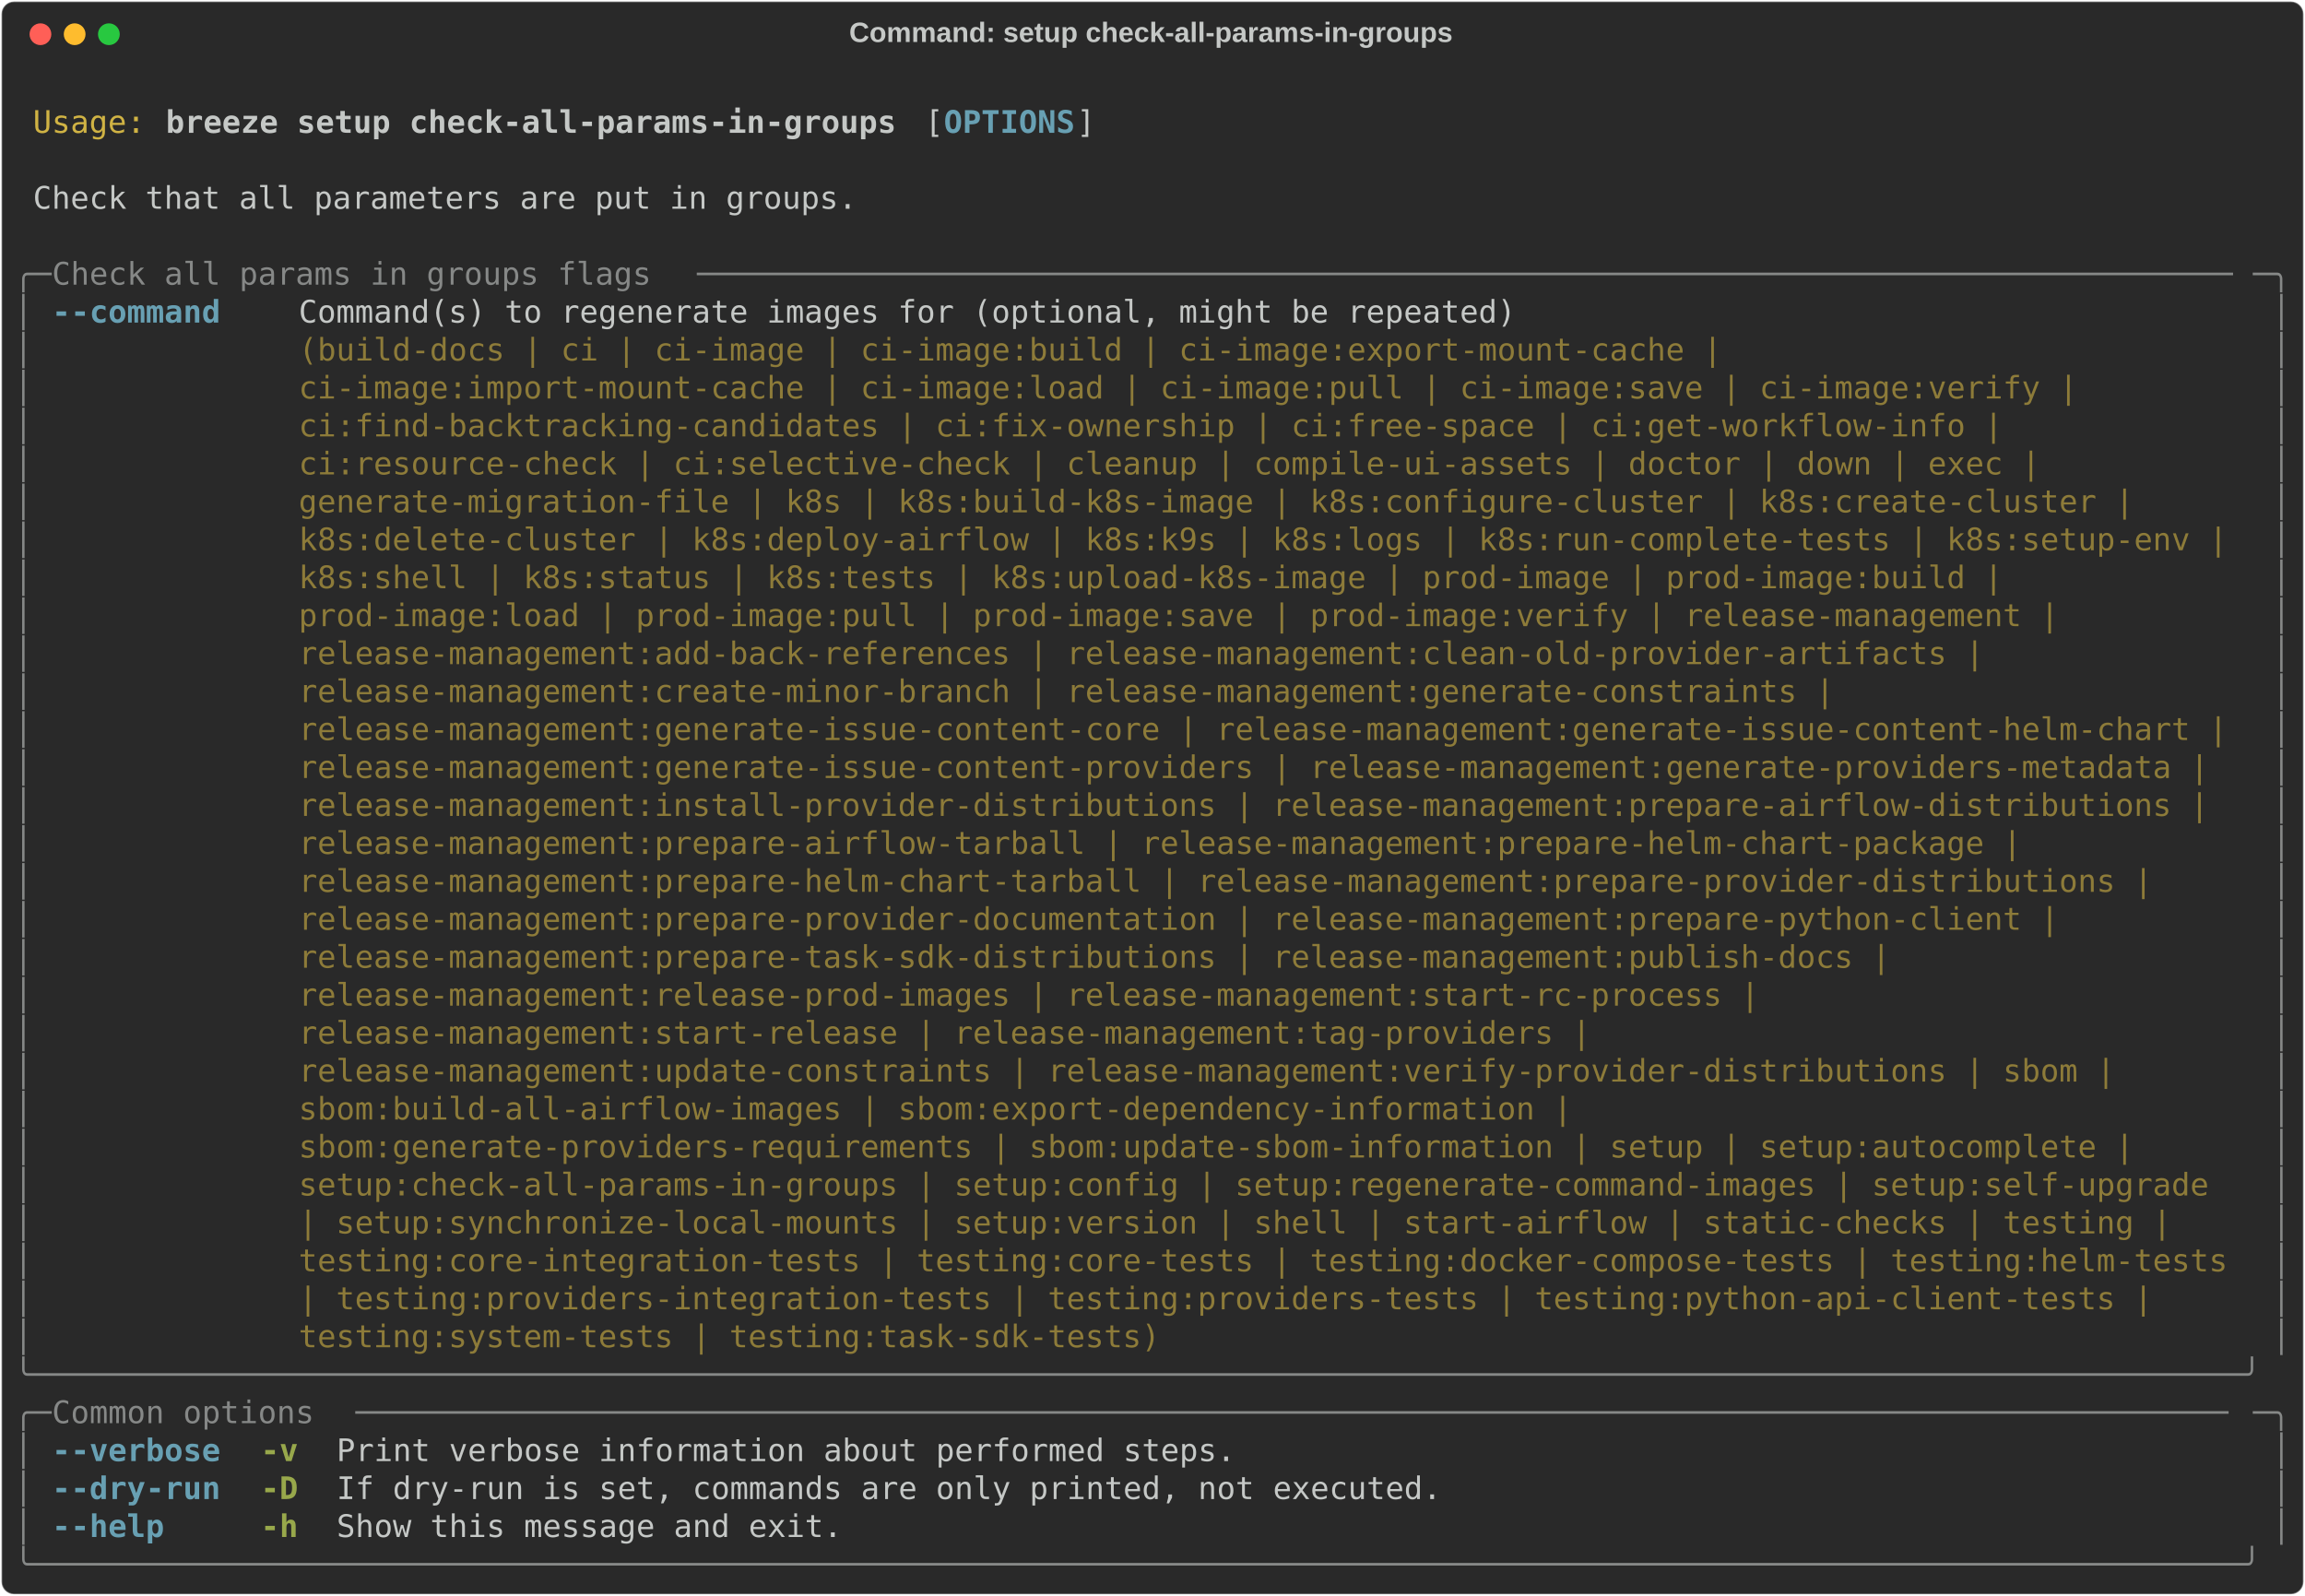
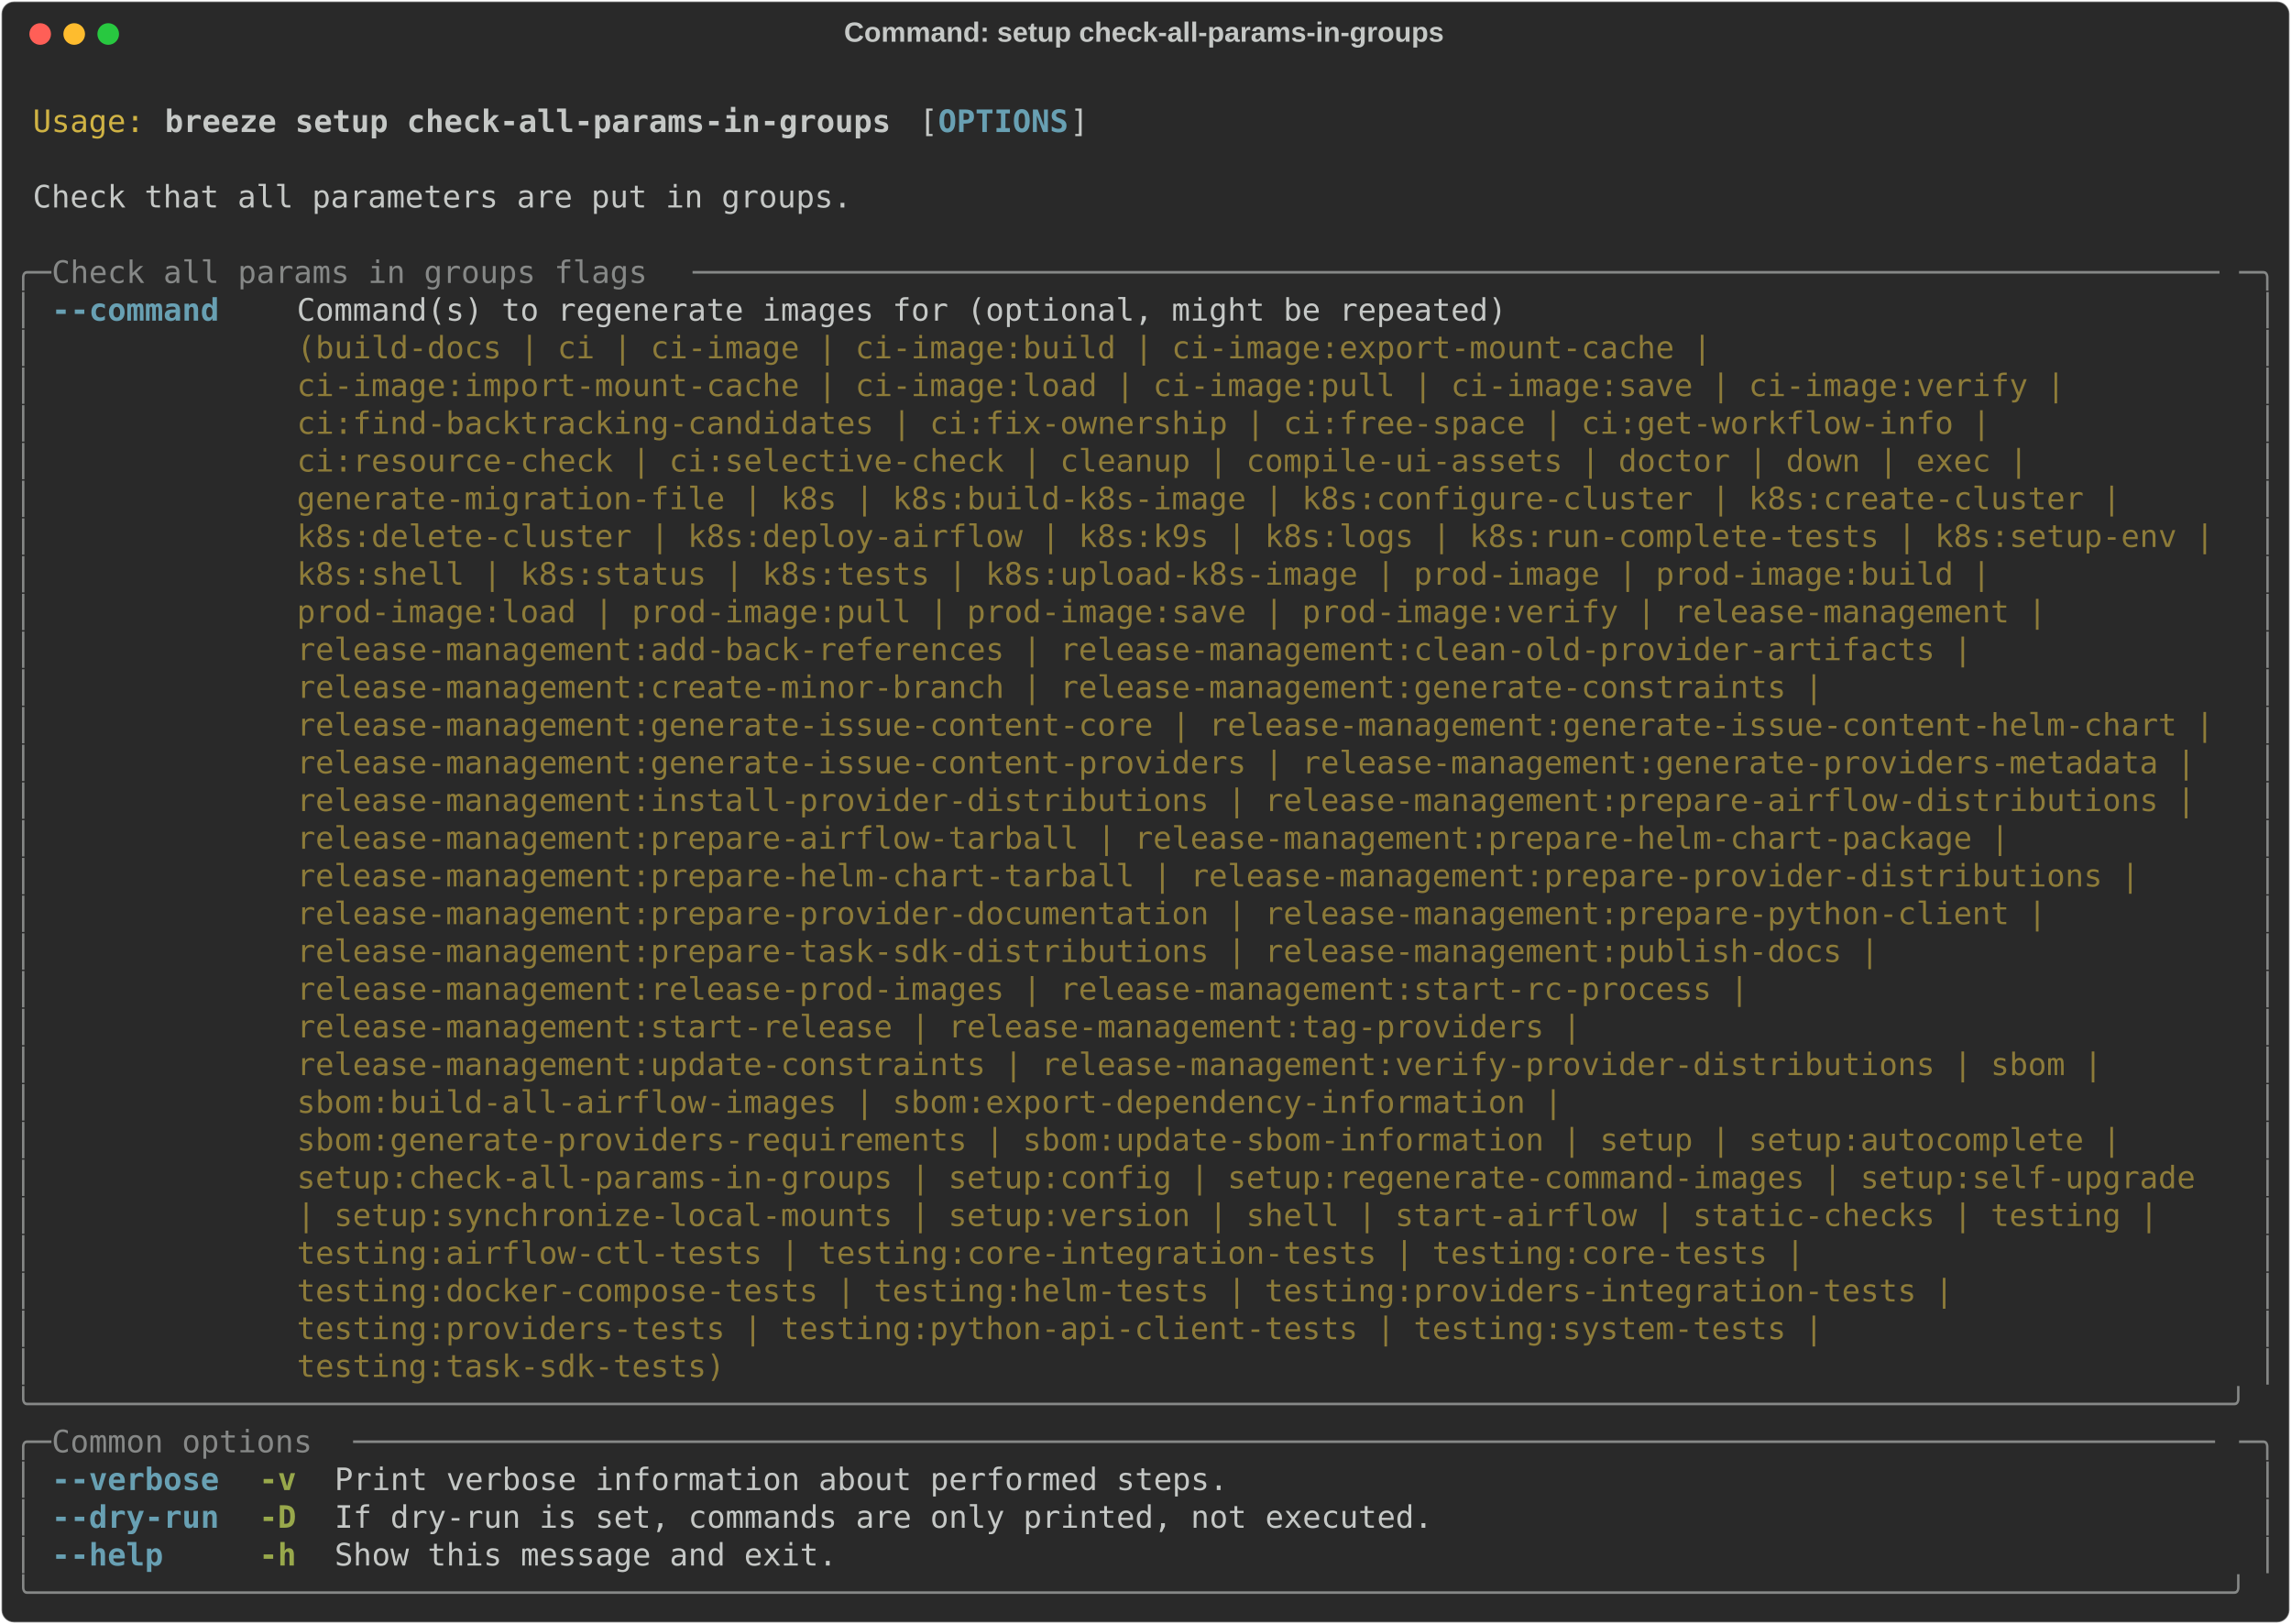
- <svg xmlns="http://www.w3.org/2000/svg" class="rich-terminal" viewBox="0 0 1482 1026.0">
+ <svg xmlns="http://www.w3.org/2000/svg" class="rich-terminal" viewBox="0 0 1482 1050.4">
  <style>

    @font-face {
        font-family: "Fira Code";
        src: local("FiraCode-Regular"),
                url("https://cdnjs.cloudflare.com/ajax/libs/firacode/6.2.0/woff2/FiraCode-Regular.woff2") format("woff2"),
                url("https://cdnjs.cloudflare.com/ajax/libs/firacode/6.2.0/woff/FiraCode-Regular.woff") format("woff");
        font-style: normal;
        font-weight: 400;
    }
    @font-face {
        font-family: "Fira Code";
        src: local("FiraCode-Bold"),
                url("https://cdnjs.cloudflare.com/ajax/libs/firacode/6.2.0/woff2/FiraCode-Bold.woff2") format("woff2"),
                url("https://cdnjs.cloudflare.com/ajax/libs/firacode/6.2.0/woff/FiraCode-Bold.woff") format("woff");
        font-style: bold;
        font-weight: 700;
    }

    .breeze-setup-check-all-params-in-groups-matrix {
        font-family: Fira Code, monospace;
        font-size: 20px;
        line-height: 24.4px;
        font-variant-east-asian: full-width;
    }

    .breeze-setup-check-all-params-in-groups-title {
        font-size: 18px;
        font-weight: bold;
        font-family: arial;
    }

    .breeze-setup-check-all-params-in-groups-r1 { fill: #c5c8c6 }
.breeze-setup-check-all-params-in-groups-r2 { fill: #d0b344 }
.breeze-setup-check-all-params-in-groups-r3 { fill: #c5c8c6;font-weight: bold }
.breeze-setup-check-all-params-in-groups-r4 { fill: #68a0b3;font-weight: bold }
.breeze-setup-check-all-params-in-groups-r5 { fill: #868887 }
.breeze-setup-check-all-params-in-groups-r6 { fill: #8d7b39 }
.breeze-setup-check-all-params-in-groups-r7 { fill: #98a84b;font-weight: bold }
    </style>
  <defs>
    <clipPath id="breeze-setup-check-all-params-in-groups-clip-terminal">
-       <rect x="0" y="0" width="1463.0" height="975.0" />
+       <rect x="0" y="0" width="1463.0" height="999.4" />
    </clipPath>
    <clipPath id="breeze-setup-check-all-params-in-groups-line-0">
      <rect x="0" y="1.5" width="1464" height="24.65" />
    </clipPath>
    <clipPath id="breeze-setup-check-all-params-in-groups-line-1">
      <rect x="0" y="25.9" width="1464" height="24.65" />
    </clipPath>
    <clipPath id="breeze-setup-check-all-params-in-groups-line-2">
      <rect x="0" y="50.3" width="1464" height="24.65" />
    </clipPath>
    <clipPath id="breeze-setup-check-all-params-in-groups-line-3">
      <rect x="0" y="74.7" width="1464" height="24.65" />
    </clipPath>
    <clipPath id="breeze-setup-check-all-params-in-groups-line-4">
      <rect x="0" y="99.1" width="1464" height="24.65" />
    </clipPath>
    <clipPath id="breeze-setup-check-all-params-in-groups-line-5">
      <rect x="0" y="123.5" width="1464" height="24.65" />
    </clipPath>
    <clipPath id="breeze-setup-check-all-params-in-groups-line-6">
      <rect x="0" y="147.9" width="1464" height="24.65" />
    </clipPath>
    <clipPath id="breeze-setup-check-all-params-in-groups-line-7">
      <rect x="0" y="172.3" width="1464" height="24.65" />
    </clipPath>
    <clipPath id="breeze-setup-check-all-params-in-groups-line-8">
      <rect x="0" y="196.7" width="1464" height="24.65" />
    </clipPath>
    <clipPath id="breeze-setup-check-all-params-in-groups-line-9">
      <rect x="0" y="221.1" width="1464" height="24.65" />
    </clipPath>
    <clipPath id="breeze-setup-check-all-params-in-groups-line-10">
      <rect x="0" y="245.5" width="1464" height="24.65" />
    </clipPath>
    <clipPath id="breeze-setup-check-all-params-in-groups-line-11">
      <rect x="0" y="269.9" width="1464" height="24.65" />
    </clipPath>
    <clipPath id="breeze-setup-check-all-params-in-groups-line-12">
      <rect x="0" y="294.3" width="1464" height="24.65" />
    </clipPath>
    <clipPath id="breeze-setup-check-all-params-in-groups-line-13">
      <rect x="0" y="318.7" width="1464" height="24.65" />
    </clipPath>
    <clipPath id="breeze-setup-check-all-params-in-groups-line-14">
      <rect x="0" y="343.1" width="1464" height="24.65" />
    </clipPath>
    <clipPath id="breeze-setup-check-all-params-in-groups-line-15">
      <rect x="0" y="367.5" width="1464" height="24.65" />
    </clipPath>
    <clipPath id="breeze-setup-check-all-params-in-groups-line-16">
      <rect x="0" y="391.9" width="1464" height="24.65" />
    </clipPath>
    <clipPath id="breeze-setup-check-all-params-in-groups-line-17">
      <rect x="0" y="416.3" width="1464" height="24.65" />
    </clipPath>
    <clipPath id="breeze-setup-check-all-params-in-groups-line-18">
      <rect x="0" y="440.7" width="1464" height="24.65" />
    </clipPath>
    <clipPath id="breeze-setup-check-all-params-in-groups-line-19">
      <rect x="0" y="465.1" width="1464" height="24.65" />
    </clipPath>
    <clipPath id="breeze-setup-check-all-params-in-groups-line-20">
      <rect x="0" y="489.5" width="1464" height="24.65" />
    </clipPath>
    <clipPath id="breeze-setup-check-all-params-in-groups-line-21">
      <rect x="0" y="513.9" width="1464" height="24.65" />
    </clipPath>
    <clipPath id="breeze-setup-check-all-params-in-groups-line-22">
      <rect x="0" y="538.3" width="1464" height="24.65" />
    </clipPath>
    <clipPath id="breeze-setup-check-all-params-in-groups-line-23">
      <rect x="0" y="562.7" width="1464" height="24.65" />
    </clipPath>
    <clipPath id="breeze-setup-check-all-params-in-groups-line-24">
      <rect x="0" y="587.1" width="1464" height="24.65" />
    </clipPath>
    <clipPath id="breeze-setup-check-all-params-in-groups-line-25">
      <rect x="0" y="611.5" width="1464" height="24.65" />
    </clipPath>
    <clipPath id="breeze-setup-check-all-params-in-groups-line-26">
      <rect x="0" y="635.9" width="1464" height="24.65" />
    </clipPath>
    <clipPath id="breeze-setup-check-all-params-in-groups-line-27">
      <rect x="0" y="660.3" width="1464" height="24.65" />
    </clipPath>
    <clipPath id="breeze-setup-check-all-params-in-groups-line-28">
      <rect x="0" y="684.7" width="1464" height="24.65" />
    </clipPath>
    <clipPath id="breeze-setup-check-all-params-in-groups-line-29">
      <rect x="0" y="709.1" width="1464" height="24.65" />
    </clipPath>
    <clipPath id="breeze-setup-check-all-params-in-groups-line-30">
      <rect x="0" y="733.5" width="1464" height="24.65" />
    </clipPath>
    <clipPath id="breeze-setup-check-all-params-in-groups-line-31">
      <rect x="0" y="757.9" width="1464" height="24.65" />
    </clipPath>
    <clipPath id="breeze-setup-check-all-params-in-groups-line-32">
      <rect x="0" y="782.3" width="1464" height="24.65" />
    </clipPath>
    <clipPath id="breeze-setup-check-all-params-in-groups-line-33">
      <rect x="0" y="806.7" width="1464" height="24.65" />
    </clipPath>
    <clipPath id="breeze-setup-check-all-params-in-groups-line-34">
      <rect x="0" y="831.1" width="1464" height="24.65" />
    </clipPath>
    <clipPath id="breeze-setup-check-all-params-in-groups-line-35">
      <rect x="0" y="855.5" width="1464" height="24.65" />
    </clipPath>
    <clipPath id="breeze-setup-check-all-params-in-groups-line-36">
      <rect x="0" y="879.9" width="1464" height="24.65" />
    </clipPath>
    <clipPath id="breeze-setup-check-all-params-in-groups-line-37">
      <rect x="0" y="904.3" width="1464" height="24.65" />
    </clipPath>
    <clipPath id="breeze-setup-check-all-params-in-groups-line-38">
      <rect x="0" y="928.7" width="1464" height="24.65" />
    </clipPath>
+     <clipPath id="breeze-setup-check-all-params-in-groups-line-39">
+       <rect x="0" y="953.1" width="1464" height="24.65" />
+     </clipPath>
  </defs>
-   <rect fill="#292929" stroke="rgba(255,255,255,0.35)" stroke-width="1" x="1" y="1" width="1480" height="1024" rx="8" />
+   <rect fill="#292929" stroke="rgba(255,255,255,0.35)" stroke-width="1" x="1" y="1" width="1480" height="1048.4" rx="8" />
  <text class="breeze-setup-check-all-params-in-groups-title" fill="#c5c8c6" text-anchor="middle" x="740" y="27">Command: setup check-all-params-in-groups</text>
  <g transform="translate(26,22)">
    <circle cx="0" cy="0" r="7" fill="#ff5f57" />
    <circle cx="22" cy="0" r="7" fill="#febc2e" />
    <circle cx="44" cy="0" r="7" fill="#28c840" />
  </g>
  <g transform="translate(9, 41)" clip-path="url(#breeze-setup-check-all-params-in-groups-clip-terminal)">
    <g class="breeze-setup-check-all-params-in-groups-matrix">
      <text class="breeze-setup-check-all-params-in-groups-r1" x="1464" y="20" textLength="12.2" clip-path="url(#breeze-setup-check-all-params-in-groups-line-0)">
</text>
      <text class="breeze-setup-check-all-params-in-groups-r2" x="12.2" y="44.4" textLength="73.2" clip-path="url(#breeze-setup-check-all-params-in-groups-line-1)">Usage:</text>
      <text class="breeze-setup-check-all-params-in-groups-r3" x="97.6" y="44.4" textLength="475.8" clip-path="url(#breeze-setup-check-all-params-in-groups-line-1)">breeze setup check-all-params-in-groups</text>
      <text class="breeze-setup-check-all-params-in-groups-r1" x="585.6" y="44.4" textLength="12.2" clip-path="url(#breeze-setup-check-all-params-in-groups-line-1)">[</text>
      <text class="breeze-setup-check-all-params-in-groups-r4" x="597.8" y="44.4" textLength="85.4" clip-path="url(#breeze-setup-check-all-params-in-groups-line-1)">OPTIONS</text>
      <text class="breeze-setup-check-all-params-in-groups-r1" x="683.2" y="44.4" textLength="12.2" clip-path="url(#breeze-setup-check-all-params-in-groups-line-1)">]</text>
      <text class="breeze-setup-check-all-params-in-groups-r1" x="1464" y="44.4" textLength="12.2" clip-path="url(#breeze-setup-check-all-params-in-groups-line-1)">
</text>
      <text class="breeze-setup-check-all-params-in-groups-r1" x="1464" y="68.8" textLength="12.2" clip-path="url(#breeze-setup-check-all-params-in-groups-line-2)">
</text>
      <text class="breeze-setup-check-all-params-in-groups-r1" x="12.2" y="93.2" textLength="536.8" clip-path="url(#breeze-setup-check-all-params-in-groups-line-3)">Check that all parameters are put in groups.</text>
      <text class="breeze-setup-check-all-params-in-groups-r1" x="1464" y="93.2" textLength="12.2" clip-path="url(#breeze-setup-check-all-params-in-groups-line-3)">
</text>
      <text class="breeze-setup-check-all-params-in-groups-r1" x="1464" y="117.6" textLength="12.2" clip-path="url(#breeze-setup-check-all-params-in-groups-line-4)">
</text>
      <text class="breeze-setup-check-all-params-in-groups-r5" x="0" y="142" textLength="24.4" clip-path="url(#breeze-setup-check-all-params-in-groups-line-5)">╭─</text>
      <text class="breeze-setup-check-all-params-in-groups-r5" x="24.4" y="142" textLength="414.8" clip-path="url(#breeze-setup-check-all-params-in-groups-line-5)"> Check all params in groups flags </text>
      <text class="breeze-setup-check-all-params-in-groups-r5" x="439.2" y="142" textLength="1000.4" clip-path="url(#breeze-setup-check-all-params-in-groups-line-5)">──────────────────────────────────────────────────────────────────────────────────</text>
      <text class="breeze-setup-check-all-params-in-groups-r5" x="1439.6" y="142" textLength="24.4" clip-path="url(#breeze-setup-check-all-params-in-groups-line-5)">─╮</text>
      <text class="breeze-setup-check-all-params-in-groups-r1" x="1464" y="142" textLength="12.2" clip-path="url(#breeze-setup-check-all-params-in-groups-line-5)">
</text>
      <text class="breeze-setup-check-all-params-in-groups-r5" x="0" y="166.4" textLength="12.2" clip-path="url(#breeze-setup-check-all-params-in-groups-line-6)">│</text>
      <text class="breeze-setup-check-all-params-in-groups-r4" x="24.4" y="166.4" textLength="109.8" clip-path="url(#breeze-setup-check-all-params-in-groups-line-6)">--command</text>
      <text class="breeze-setup-check-all-params-in-groups-r1" x="183" y="166.4" textLength="1256.6" clip-path="url(#breeze-setup-check-all-params-in-groups-line-6)">Command(s) to regenerate images for (optional, might be repeated)                                      </text>
      <text class="breeze-setup-check-all-params-in-groups-r5" x="1451.8" y="166.4" textLength="12.2" clip-path="url(#breeze-setup-check-all-params-in-groups-line-6)">│</text>
      <text class="breeze-setup-check-all-params-in-groups-r1" x="1464" y="166.4" textLength="12.2" clip-path="url(#breeze-setup-check-all-params-in-groups-line-6)">
</text>
      <text class="breeze-setup-check-all-params-in-groups-r5" x="0" y="190.8" textLength="12.2" clip-path="url(#breeze-setup-check-all-params-in-groups-line-7)">│</text>
      <text class="breeze-setup-check-all-params-in-groups-r6" x="183" y="190.8" textLength="1256.6" clip-path="url(#breeze-setup-check-all-params-in-groups-line-7)">(build-docs | ci | ci-image | ci-image:build | ci-image:export-mount-cache |                           </text>
      <text class="breeze-setup-check-all-params-in-groups-r5" x="1451.8" y="190.8" textLength="12.2" clip-path="url(#breeze-setup-check-all-params-in-groups-line-7)">│</text>
      <text class="breeze-setup-check-all-params-in-groups-r1" x="1464" y="190.8" textLength="12.2" clip-path="url(#breeze-setup-check-all-params-in-groups-line-7)">
</text>
      <text class="breeze-setup-check-all-params-in-groups-r5" x="0" y="215.2" textLength="12.2" clip-path="url(#breeze-setup-check-all-params-in-groups-line-8)">│</text>
      <text class="breeze-setup-check-all-params-in-groups-r6" x="183" y="215.2" textLength="1256.6" clip-path="url(#breeze-setup-check-all-params-in-groups-line-8)">ci-image:import-mount-cache | ci-image:load | ci-image:pull | ci-image:save | ci-image:verify |        </text>
      <text class="breeze-setup-check-all-params-in-groups-r5" x="1451.8" y="215.2" textLength="12.2" clip-path="url(#breeze-setup-check-all-params-in-groups-line-8)">│</text>
      <text class="breeze-setup-check-all-params-in-groups-r1" x="1464" y="215.2" textLength="12.2" clip-path="url(#breeze-setup-check-all-params-in-groups-line-8)">
</text>
      <text class="breeze-setup-check-all-params-in-groups-r5" x="0" y="239.6" textLength="12.2" clip-path="url(#breeze-setup-check-all-params-in-groups-line-9)">│</text>
      <text class="breeze-setup-check-all-params-in-groups-r6" x="183" y="239.6" textLength="1256.6" clip-path="url(#breeze-setup-check-all-params-in-groups-line-9)">ci:find-backtracking-candidates | ci:fix-ownership | ci:free-space | ci:get-workflow-info |            </text>
      <text class="breeze-setup-check-all-params-in-groups-r5" x="1451.8" y="239.6" textLength="12.2" clip-path="url(#breeze-setup-check-all-params-in-groups-line-9)">│</text>
      <text class="breeze-setup-check-all-params-in-groups-r1" x="1464" y="239.6" textLength="12.2" clip-path="url(#breeze-setup-check-all-params-in-groups-line-9)">
</text>
      <text class="breeze-setup-check-all-params-in-groups-r5" x="0" y="264" textLength="12.2" clip-path="url(#breeze-setup-check-all-params-in-groups-line-10)">│</text>
      <text class="breeze-setup-check-all-params-in-groups-r6" x="183" y="264" textLength="1256.6" clip-path="url(#breeze-setup-check-all-params-in-groups-line-10)">ci:resource-check | ci:selective-check | cleanup | compile-ui-assets | doctor | down | exec |          </text>
      <text class="breeze-setup-check-all-params-in-groups-r5" x="1451.8" y="264" textLength="12.2" clip-path="url(#breeze-setup-check-all-params-in-groups-line-10)">│</text>
      <text class="breeze-setup-check-all-params-in-groups-r1" x="1464" y="264" textLength="12.2" clip-path="url(#breeze-setup-check-all-params-in-groups-line-10)">
</text>
      <text class="breeze-setup-check-all-params-in-groups-r5" x="0" y="288.4" textLength="12.2" clip-path="url(#breeze-setup-check-all-params-in-groups-line-11)">│</text>
      <text class="breeze-setup-check-all-params-in-groups-r6" x="183" y="288.4" textLength="1256.6" clip-path="url(#breeze-setup-check-all-params-in-groups-line-11)">generate-migration-file | k8s | k8s:build-k8s-image | k8s:configure-cluster | k8s:create-cluster |     </text>
      <text class="breeze-setup-check-all-params-in-groups-r5" x="1451.8" y="288.4" textLength="12.2" clip-path="url(#breeze-setup-check-all-params-in-groups-line-11)">│</text>
      <text class="breeze-setup-check-all-params-in-groups-r1" x="1464" y="288.4" textLength="12.2" clip-path="url(#breeze-setup-check-all-params-in-groups-line-11)">
</text>
      <text class="breeze-setup-check-all-params-in-groups-r5" x="0" y="312.8" textLength="12.2" clip-path="url(#breeze-setup-check-all-params-in-groups-line-12)">│</text>
      <text class="breeze-setup-check-all-params-in-groups-r6" x="183" y="312.8" textLength="1256.6" clip-path="url(#breeze-setup-check-all-params-in-groups-line-12)">k8s:delete-cluster | k8s:deploy-airflow | k8s:k9s | k8s:logs | k8s:run-complete-tests | k8s:setup-env |</text>
      <text class="breeze-setup-check-all-params-in-groups-r5" x="1451.8" y="312.8" textLength="12.2" clip-path="url(#breeze-setup-check-all-params-in-groups-line-12)">│</text>
      <text class="breeze-setup-check-all-params-in-groups-r1" x="1464" y="312.8" textLength="12.2" clip-path="url(#breeze-setup-check-all-params-in-groups-line-12)">
</text>
      <text class="breeze-setup-check-all-params-in-groups-r5" x="0" y="337.2" textLength="12.2" clip-path="url(#breeze-setup-check-all-params-in-groups-line-13)">│</text>
      <text class="breeze-setup-check-all-params-in-groups-r6" x="183" y="337.2" textLength="1256.6" clip-path="url(#breeze-setup-check-all-params-in-groups-line-13)">k8s:shell | k8s:status | k8s:tests | k8s:upload-k8s-image | prod-image | prod-image:build |            </text>
      <text class="breeze-setup-check-all-params-in-groups-r5" x="1451.8" y="337.2" textLength="12.2" clip-path="url(#breeze-setup-check-all-params-in-groups-line-13)">│</text>
      <text class="breeze-setup-check-all-params-in-groups-r1" x="1464" y="337.2" textLength="12.2" clip-path="url(#breeze-setup-check-all-params-in-groups-line-13)">
</text>
      <text class="breeze-setup-check-all-params-in-groups-r5" x="0" y="361.6" textLength="12.2" clip-path="url(#breeze-setup-check-all-params-in-groups-line-14)">│</text>
      <text class="breeze-setup-check-all-params-in-groups-r6" x="183" y="361.6" textLength="1256.6" clip-path="url(#breeze-setup-check-all-params-in-groups-line-14)">prod-image:load | prod-image:pull | prod-image:save | prod-image:verify | release-management |         </text>
      <text class="breeze-setup-check-all-params-in-groups-r5" x="1451.8" y="361.6" textLength="12.2" clip-path="url(#breeze-setup-check-all-params-in-groups-line-14)">│</text>
      <text class="breeze-setup-check-all-params-in-groups-r1" x="1464" y="361.6" textLength="12.2" clip-path="url(#breeze-setup-check-all-params-in-groups-line-14)">
</text>
      <text class="breeze-setup-check-all-params-in-groups-r5" x="0" y="386" textLength="12.2" clip-path="url(#breeze-setup-check-all-params-in-groups-line-15)">│</text>
      <text class="breeze-setup-check-all-params-in-groups-r6" x="183" y="386" textLength="1256.6" clip-path="url(#breeze-setup-check-all-params-in-groups-line-15)">release-management:add-back-references | release-management:clean-old-provider-artifacts |             </text>
      <text class="breeze-setup-check-all-params-in-groups-r5" x="1451.8" y="386" textLength="12.2" clip-path="url(#breeze-setup-check-all-params-in-groups-line-15)">│</text>
      <text class="breeze-setup-check-all-params-in-groups-r1" x="1464" y="386" textLength="12.2" clip-path="url(#breeze-setup-check-all-params-in-groups-line-15)">
</text>
      <text class="breeze-setup-check-all-params-in-groups-r5" x="0" y="410.4" textLength="12.2" clip-path="url(#breeze-setup-check-all-params-in-groups-line-16)">│</text>
      <text class="breeze-setup-check-all-params-in-groups-r6" x="183" y="410.4" textLength="1256.6" clip-path="url(#breeze-setup-check-all-params-in-groups-line-16)">release-management:create-minor-branch | release-management:generate-constraints |                     </text>
      <text class="breeze-setup-check-all-params-in-groups-r5" x="1451.8" y="410.4" textLength="12.2" clip-path="url(#breeze-setup-check-all-params-in-groups-line-16)">│</text>
      <text class="breeze-setup-check-all-params-in-groups-r1" x="1464" y="410.4" textLength="12.2" clip-path="url(#breeze-setup-check-all-params-in-groups-line-16)">
</text>
      <text class="breeze-setup-check-all-params-in-groups-r5" x="0" y="434.8" textLength="12.2" clip-path="url(#breeze-setup-check-all-params-in-groups-line-17)">│</text>
      <text class="breeze-setup-check-all-params-in-groups-r6" x="183" y="434.8" textLength="1256.6" clip-path="url(#breeze-setup-check-all-params-in-groups-line-17)">release-management:generate-issue-content-core | release-management:generate-issue-content-helm-chart |</text>
      <text class="breeze-setup-check-all-params-in-groups-r5" x="1451.8" y="434.8" textLength="12.2" clip-path="url(#breeze-setup-check-all-params-in-groups-line-17)">│</text>
      <text class="breeze-setup-check-all-params-in-groups-r1" x="1464" y="434.8" textLength="12.2" clip-path="url(#breeze-setup-check-all-params-in-groups-line-17)">
</text>
      <text class="breeze-setup-check-all-params-in-groups-r5" x="0" y="459.2" textLength="12.2" clip-path="url(#breeze-setup-check-all-params-in-groups-line-18)">│</text>
      <text class="breeze-setup-check-all-params-in-groups-r6" x="183" y="459.2" textLength="1256.6" clip-path="url(#breeze-setup-check-all-params-in-groups-line-18)">release-management:generate-issue-content-providers | release-management:generate-providers-metadata | </text>
      <text class="breeze-setup-check-all-params-in-groups-r5" x="1451.8" y="459.2" textLength="12.2" clip-path="url(#breeze-setup-check-all-params-in-groups-line-18)">│</text>
      <text class="breeze-setup-check-all-params-in-groups-r1" x="1464" y="459.2" textLength="12.2" clip-path="url(#breeze-setup-check-all-params-in-groups-line-18)">
</text>
      <text class="breeze-setup-check-all-params-in-groups-r5" x="0" y="483.6" textLength="12.2" clip-path="url(#breeze-setup-check-all-params-in-groups-line-19)">│</text>
      <text class="breeze-setup-check-all-params-in-groups-r6" x="183" y="483.6" textLength="1256.6" clip-path="url(#breeze-setup-check-all-params-in-groups-line-19)">release-management:install-provider-distributions | release-management:prepare-airflow-distributions | </text>
      <text class="breeze-setup-check-all-params-in-groups-r5" x="1451.8" y="483.6" textLength="12.2" clip-path="url(#breeze-setup-check-all-params-in-groups-line-19)">│</text>
      <text class="breeze-setup-check-all-params-in-groups-r1" x="1464" y="483.6" textLength="12.2" clip-path="url(#breeze-setup-check-all-params-in-groups-line-19)">
</text>
      <text class="breeze-setup-check-all-params-in-groups-r5" x="0" y="508" textLength="12.2" clip-path="url(#breeze-setup-check-all-params-in-groups-line-20)">│</text>
      <text class="breeze-setup-check-all-params-in-groups-r6" x="183" y="508" textLength="1256.6" clip-path="url(#breeze-setup-check-all-params-in-groups-line-20)">release-management:prepare-airflow-tarball | release-management:prepare-helm-chart-package |           </text>
      <text class="breeze-setup-check-all-params-in-groups-r5" x="1451.8" y="508" textLength="12.2" clip-path="url(#breeze-setup-check-all-params-in-groups-line-20)">│</text>
      <text class="breeze-setup-check-all-params-in-groups-r1" x="1464" y="508" textLength="12.2" clip-path="url(#breeze-setup-check-all-params-in-groups-line-20)">
</text>
      <text class="breeze-setup-check-all-params-in-groups-r5" x="0" y="532.4" textLength="12.2" clip-path="url(#breeze-setup-check-all-params-in-groups-line-21)">│</text>
      <text class="breeze-setup-check-all-params-in-groups-r6" x="183" y="532.4" textLength="1256.6" clip-path="url(#breeze-setup-check-all-params-in-groups-line-21)">release-management:prepare-helm-chart-tarball | release-management:prepare-provider-distributions |    </text>
      <text class="breeze-setup-check-all-params-in-groups-r5" x="1451.8" y="532.4" textLength="12.2" clip-path="url(#breeze-setup-check-all-params-in-groups-line-21)">│</text>
      <text class="breeze-setup-check-all-params-in-groups-r1" x="1464" y="532.4" textLength="12.2" clip-path="url(#breeze-setup-check-all-params-in-groups-line-21)">
</text>
      <text class="breeze-setup-check-all-params-in-groups-r5" x="0" y="556.8" textLength="12.2" clip-path="url(#breeze-setup-check-all-params-in-groups-line-22)">│</text>
      <text class="breeze-setup-check-all-params-in-groups-r6" x="183" y="556.8" textLength="1256.6" clip-path="url(#breeze-setup-check-all-params-in-groups-line-22)">release-management:prepare-provider-documentation | release-management:prepare-python-client |         </text>
      <text class="breeze-setup-check-all-params-in-groups-r5" x="1451.8" y="556.8" textLength="12.2" clip-path="url(#breeze-setup-check-all-params-in-groups-line-22)">│</text>
      <text class="breeze-setup-check-all-params-in-groups-r1" x="1464" y="556.8" textLength="12.2" clip-path="url(#breeze-setup-check-all-params-in-groups-line-22)">
</text>
      <text class="breeze-setup-check-all-params-in-groups-r5" x="0" y="581.2" textLength="12.2" clip-path="url(#breeze-setup-check-all-params-in-groups-line-23)">│</text>
      <text class="breeze-setup-check-all-params-in-groups-r6" x="183" y="581.2" textLength="1256.6" clip-path="url(#breeze-setup-check-all-params-in-groups-line-23)">release-management:prepare-task-sdk-distributions | release-management:publish-docs |                  </text>
      <text class="breeze-setup-check-all-params-in-groups-r5" x="1451.8" y="581.2" textLength="12.2" clip-path="url(#breeze-setup-check-all-params-in-groups-line-23)">│</text>
      <text class="breeze-setup-check-all-params-in-groups-r1" x="1464" y="581.2" textLength="12.2" clip-path="url(#breeze-setup-check-all-params-in-groups-line-23)">
</text>
      <text class="breeze-setup-check-all-params-in-groups-r5" x="0" y="605.6" textLength="12.2" clip-path="url(#breeze-setup-check-all-params-in-groups-line-24)">│</text>
      <text class="breeze-setup-check-all-params-in-groups-r6" x="183" y="605.6" textLength="1256.6" clip-path="url(#breeze-setup-check-all-params-in-groups-line-24)">release-management:release-prod-images | release-management:start-rc-process |                         </text>
      <text class="breeze-setup-check-all-params-in-groups-r5" x="1451.8" y="605.6" textLength="12.2" clip-path="url(#breeze-setup-check-all-params-in-groups-line-24)">│</text>
      <text class="breeze-setup-check-all-params-in-groups-r1" x="1464" y="605.6" textLength="12.2" clip-path="url(#breeze-setup-check-all-params-in-groups-line-24)">
</text>
      <text class="breeze-setup-check-all-params-in-groups-r5" x="0" y="630" textLength="12.2" clip-path="url(#breeze-setup-check-all-params-in-groups-line-25)">│</text>
      <text class="breeze-setup-check-all-params-in-groups-r6" x="183" y="630" textLength="1256.6" clip-path="url(#breeze-setup-check-all-params-in-groups-line-25)">release-management:start-release | release-management:tag-providers |                                  </text>
      <text class="breeze-setup-check-all-params-in-groups-r5" x="1451.8" y="630" textLength="12.2" clip-path="url(#breeze-setup-check-all-params-in-groups-line-25)">│</text>
      <text class="breeze-setup-check-all-params-in-groups-r1" x="1464" y="630" textLength="12.2" clip-path="url(#breeze-setup-check-all-params-in-groups-line-25)">
</text>
      <text class="breeze-setup-check-all-params-in-groups-r5" x="0" y="654.4" textLength="12.2" clip-path="url(#breeze-setup-check-all-params-in-groups-line-26)">│</text>
      <text class="breeze-setup-check-all-params-in-groups-r6" x="183" y="654.4" textLength="1256.6" clip-path="url(#breeze-setup-check-all-params-in-groups-line-26)">release-management:update-constraints | release-management:verify-provider-distributions | sbom |      </text>
      <text class="breeze-setup-check-all-params-in-groups-r5" x="1451.8" y="654.4" textLength="12.2" clip-path="url(#breeze-setup-check-all-params-in-groups-line-26)">│</text>
      <text class="breeze-setup-check-all-params-in-groups-r1" x="1464" y="654.4" textLength="12.2" clip-path="url(#breeze-setup-check-all-params-in-groups-line-26)">
</text>
      <text class="breeze-setup-check-all-params-in-groups-r5" x="0" y="678.8" textLength="12.2" clip-path="url(#breeze-setup-check-all-params-in-groups-line-27)">│</text>
      <text class="breeze-setup-check-all-params-in-groups-r6" x="183" y="678.8" textLength="1256.6" clip-path="url(#breeze-setup-check-all-params-in-groups-line-27)">sbom:build-all-airflow-images | sbom:export-dependency-information |                                   </text>
      <text class="breeze-setup-check-all-params-in-groups-r5" x="1451.8" y="678.8" textLength="12.2" clip-path="url(#breeze-setup-check-all-params-in-groups-line-27)">│</text>
      <text class="breeze-setup-check-all-params-in-groups-r1" x="1464" y="678.8" textLength="12.2" clip-path="url(#breeze-setup-check-all-params-in-groups-line-27)">
</text>
      <text class="breeze-setup-check-all-params-in-groups-r5" x="0" y="703.2" textLength="12.2" clip-path="url(#breeze-setup-check-all-params-in-groups-line-28)">│</text>
      <text class="breeze-setup-check-all-params-in-groups-r6" x="183" y="703.2" textLength="1256.6" clip-path="url(#breeze-setup-check-all-params-in-groups-line-28)">sbom:generate-providers-requirements | sbom:update-sbom-information | setup | setup:autocomplete |     </text>
      <text class="breeze-setup-check-all-params-in-groups-r5" x="1451.8" y="703.2" textLength="12.2" clip-path="url(#breeze-setup-check-all-params-in-groups-line-28)">│</text>
      <text class="breeze-setup-check-all-params-in-groups-r1" x="1464" y="703.2" textLength="12.2" clip-path="url(#breeze-setup-check-all-params-in-groups-line-28)">
</text>
      <text class="breeze-setup-check-all-params-in-groups-r5" x="0" y="727.6" textLength="12.2" clip-path="url(#breeze-setup-check-all-params-in-groups-line-29)">│</text>
      <text class="breeze-setup-check-all-params-in-groups-r6" x="183" y="727.6" textLength="1256.6" clip-path="url(#breeze-setup-check-all-params-in-groups-line-29)">setup:check-all-params-in-groups | setup:config | setup:regenerate-command-images | setup:self-upgrade </text>
      <text class="breeze-setup-check-all-params-in-groups-r5" x="1451.8" y="727.6" textLength="12.2" clip-path="url(#breeze-setup-check-all-params-in-groups-line-29)">│</text>
      <text class="breeze-setup-check-all-params-in-groups-r1" x="1464" y="727.6" textLength="12.2" clip-path="url(#breeze-setup-check-all-params-in-groups-line-29)">
</text>
      <text class="breeze-setup-check-all-params-in-groups-r5" x="0" y="752" textLength="12.2" clip-path="url(#breeze-setup-check-all-params-in-groups-line-30)">│</text>
      <text class="breeze-setup-check-all-params-in-groups-r6" x="183" y="752" textLength="1256.6" clip-path="url(#breeze-setup-check-all-params-in-groups-line-30)">| setup:synchronize-local-mounts | setup:version | shell | start-airflow | static-checks | testing |   </text>
      <text class="breeze-setup-check-all-params-in-groups-r5" x="1451.8" y="752" textLength="12.2" clip-path="url(#breeze-setup-check-all-params-in-groups-line-30)">│</text>
      <text class="breeze-setup-check-all-params-in-groups-r1" x="1464" y="752" textLength="12.2" clip-path="url(#breeze-setup-check-all-params-in-groups-line-30)">
</text>
      <text class="breeze-setup-check-all-params-in-groups-r5" x="0" y="776.4" textLength="12.2" clip-path="url(#breeze-setup-check-all-params-in-groups-line-31)">│</text>
-       <text class="breeze-setup-check-all-params-in-groups-r6" x="183" y="776.4" textLength="1256.6" clip-path="url(#breeze-setup-check-all-params-in-groups-line-31)">testing:core-integration-tests | testing:core-tests | testing:docker-compose-tests | testing:helm-tests</text>
+       <text class="breeze-setup-check-all-params-in-groups-r6" x="183" y="776.4" textLength="1256.6" clip-path="url(#breeze-setup-check-all-params-in-groups-line-31)">testing:airflow-ctl-tests | testing:core-integration-tests | testing:core-tests |                      </text>
      <text class="breeze-setup-check-all-params-in-groups-r5" x="1451.8" y="776.4" textLength="12.2" clip-path="url(#breeze-setup-check-all-params-in-groups-line-31)">│</text>
      <text class="breeze-setup-check-all-params-in-groups-r1" x="1464" y="776.4" textLength="12.2" clip-path="url(#breeze-setup-check-all-params-in-groups-line-31)">
</text>
      <text class="breeze-setup-check-all-params-in-groups-r5" x="0" y="800.8" textLength="12.2" clip-path="url(#breeze-setup-check-all-params-in-groups-line-32)">│</text>
-       <text class="breeze-setup-check-all-params-in-groups-r6" x="183" y="800.8" textLength="1256.6" clip-path="url(#breeze-setup-check-all-params-in-groups-line-32)">| testing:providers-integration-tests | testing:providers-tests | testing:python-api-client-tests |    </text>
+       <text class="breeze-setup-check-all-params-in-groups-r6" x="183" y="800.8" textLength="1256.6" clip-path="url(#breeze-setup-check-all-params-in-groups-line-32)">testing:docker-compose-tests | testing:helm-tests | testing:providers-integration-tests |              </text>
      <text class="breeze-setup-check-all-params-in-groups-r5" x="1451.8" y="800.8" textLength="12.2" clip-path="url(#breeze-setup-check-all-params-in-groups-line-32)">│</text>
      <text class="breeze-setup-check-all-params-in-groups-r1" x="1464" y="800.8" textLength="12.2" clip-path="url(#breeze-setup-check-all-params-in-groups-line-32)">
</text>
      <text class="breeze-setup-check-all-params-in-groups-r5" x="0" y="825.2" textLength="12.2" clip-path="url(#breeze-setup-check-all-params-in-groups-line-33)">│</text>
-       <text class="breeze-setup-check-all-params-in-groups-r6" x="183" y="825.2" textLength="1256.6" clip-path="url(#breeze-setup-check-all-params-in-groups-line-33)">testing:system-tests | testing:task-sdk-tests)                                                         </text>
+       <text class="breeze-setup-check-all-params-in-groups-r6" x="183" y="825.2" textLength="1256.6" clip-path="url(#breeze-setup-check-all-params-in-groups-line-33)">testing:providers-tests | testing:python-api-client-tests | testing:system-tests |                     </text>
      <text class="breeze-setup-check-all-params-in-groups-r5" x="1451.8" y="825.2" textLength="12.2" clip-path="url(#breeze-setup-check-all-params-in-groups-line-33)">│</text>
      <text class="breeze-setup-check-all-params-in-groups-r1" x="1464" y="825.2" textLength="12.2" clip-path="url(#breeze-setup-check-all-params-in-groups-line-33)">
</text>
-       <text class="breeze-setup-check-all-params-in-groups-r5" x="0" y="849.6" textLength="1464" clip-path="url(#breeze-setup-check-all-params-in-groups-line-34)">╰──────────────────────────────────────────────────────────────────────────────────────────────────────────────────────╯</text>
+       <text class="breeze-setup-check-all-params-in-groups-r5" x="0" y="849.6" textLength="12.2" clip-path="url(#breeze-setup-check-all-params-in-groups-line-34)">│</text>
+       <text class="breeze-setup-check-all-params-in-groups-r6" x="183" y="849.6" textLength="1256.6" clip-path="url(#breeze-setup-check-all-params-in-groups-line-34)">testing:task-sdk-tests)                                                                                </text>
+       <text class="breeze-setup-check-all-params-in-groups-r5" x="1451.8" y="849.6" textLength="12.2" clip-path="url(#breeze-setup-check-all-params-in-groups-line-34)">│</text>
      <text class="breeze-setup-check-all-params-in-groups-r1" x="1464" y="849.6" textLength="12.2" clip-path="url(#breeze-setup-check-all-params-in-groups-line-34)">
</text>
-       <text class="breeze-setup-check-all-params-in-groups-r5" x="0" y="874" textLength="24.4" clip-path="url(#breeze-setup-check-all-params-in-groups-line-35)">╭─</text>
-       <text class="breeze-setup-check-all-params-in-groups-r5" x="24.4" y="874" textLength="195.2" clip-path="url(#breeze-setup-check-all-params-in-groups-line-35)"> Common options </text>
-       <text class="breeze-setup-check-all-params-in-groups-r5" x="219.6" y="874" textLength="1220" clip-path="url(#breeze-setup-check-all-params-in-groups-line-35)">────────────────────────────────────────────────────────────────────────────────────────────────────</text>
-       <text class="breeze-setup-check-all-params-in-groups-r5" x="1439.6" y="874" textLength="24.4" clip-path="url(#breeze-setup-check-all-params-in-groups-line-35)">─╮</text>
+       <text class="breeze-setup-check-all-params-in-groups-r5" x="0" y="874" textLength="1464" clip-path="url(#breeze-setup-check-all-params-in-groups-line-35)">╰──────────────────────────────────────────────────────────────────────────────────────────────────────────────────────╯</text>
      <text class="breeze-setup-check-all-params-in-groups-r1" x="1464" y="874" textLength="12.2" clip-path="url(#breeze-setup-check-all-params-in-groups-line-35)">
</text>
-       <text class="breeze-setup-check-all-params-in-groups-r5" x="0" y="898.4" textLength="12.2" clip-path="url(#breeze-setup-check-all-params-in-groups-line-36)">│</text>
-       <text class="breeze-setup-check-all-params-in-groups-r4" x="24.4" y="898.4" textLength="109.8" clip-path="url(#breeze-setup-check-all-params-in-groups-line-36)">--verbose</text>
-       <text class="breeze-setup-check-all-params-in-groups-r7" x="158.6" y="898.4" textLength="24.4" clip-path="url(#breeze-setup-check-all-params-in-groups-line-36)">-v</text>
-       <text class="breeze-setup-check-all-params-in-groups-r1" x="207.4" y="898.4" textLength="585.6" clip-path="url(#breeze-setup-check-all-params-in-groups-line-36)">Print verbose information about performed steps.</text>
-       <text class="breeze-setup-check-all-params-in-groups-r5" x="1451.8" y="898.4" textLength="12.2" clip-path="url(#breeze-setup-check-all-params-in-groups-line-36)">│</text>
+       <text class="breeze-setup-check-all-params-in-groups-r5" x="0" y="898.4" textLength="24.4" clip-path="url(#breeze-setup-check-all-params-in-groups-line-36)">╭─</text>
+       <text class="breeze-setup-check-all-params-in-groups-r5" x="24.4" y="898.4" textLength="195.2" clip-path="url(#breeze-setup-check-all-params-in-groups-line-36)"> Common options </text>
+       <text class="breeze-setup-check-all-params-in-groups-r5" x="219.6" y="898.4" textLength="1220" clip-path="url(#breeze-setup-check-all-params-in-groups-line-36)">────────────────────────────────────────────────────────────────────────────────────────────────────</text>
+       <text class="breeze-setup-check-all-params-in-groups-r5" x="1439.6" y="898.4" textLength="24.4" clip-path="url(#breeze-setup-check-all-params-in-groups-line-36)">─╮</text>
      <text class="breeze-setup-check-all-params-in-groups-r1" x="1464" y="898.4" textLength="12.2" clip-path="url(#breeze-setup-check-all-params-in-groups-line-36)">
</text>
      <text class="breeze-setup-check-all-params-in-groups-r5" x="0" y="922.8" textLength="12.2" clip-path="url(#breeze-setup-check-all-params-in-groups-line-37)">│</text>
-       <text class="breeze-setup-check-all-params-in-groups-r4" x="24.4" y="922.8" textLength="109.8" clip-path="url(#breeze-setup-check-all-params-in-groups-line-37)">--dry-run</text>
-       <text class="breeze-setup-check-all-params-in-groups-r7" x="158.6" y="922.8" textLength="24.4" clip-path="url(#breeze-setup-check-all-params-in-groups-line-37)">-D</text>
-       <text class="breeze-setup-check-all-params-in-groups-r1" x="207.4" y="922.8" textLength="719.8" clip-path="url(#breeze-setup-check-all-params-in-groups-line-37)">If dry-run is set, commands are only printed, not executed.</text>
+       <text class="breeze-setup-check-all-params-in-groups-r4" x="24.4" y="922.8" textLength="109.8" clip-path="url(#breeze-setup-check-all-params-in-groups-line-37)">--verbose</text>
+       <text class="breeze-setup-check-all-params-in-groups-r7" x="158.6" y="922.8" textLength="24.4" clip-path="url(#breeze-setup-check-all-params-in-groups-line-37)">-v</text>
+       <text class="breeze-setup-check-all-params-in-groups-r1" x="207.4" y="922.8" textLength="585.6" clip-path="url(#breeze-setup-check-all-params-in-groups-line-37)">Print verbose information about performed steps.</text>
      <text class="breeze-setup-check-all-params-in-groups-r5" x="1451.8" y="922.8" textLength="12.2" clip-path="url(#breeze-setup-check-all-params-in-groups-line-37)">│</text>
      <text class="breeze-setup-check-all-params-in-groups-r1" x="1464" y="922.8" textLength="12.2" clip-path="url(#breeze-setup-check-all-params-in-groups-line-37)">
</text>
      <text class="breeze-setup-check-all-params-in-groups-r5" x="0" y="947.2" textLength="12.2" clip-path="url(#breeze-setup-check-all-params-in-groups-line-38)">│</text>
-       <text class="breeze-setup-check-all-params-in-groups-r4" x="24.4" y="947.2" textLength="73.2" clip-path="url(#breeze-setup-check-all-params-in-groups-line-38)">--help</text>
-       <text class="breeze-setup-check-all-params-in-groups-r7" x="158.6" y="947.2" textLength="24.4" clip-path="url(#breeze-setup-check-all-params-in-groups-line-38)">-h</text>
-       <text class="breeze-setup-check-all-params-in-groups-r1" x="207.4" y="947.2" textLength="329.4" clip-path="url(#breeze-setup-check-all-params-in-groups-line-38)">Show this message and exit.</text>
+       <text class="breeze-setup-check-all-params-in-groups-r4" x="24.4" y="947.2" textLength="109.8" clip-path="url(#breeze-setup-check-all-params-in-groups-line-38)">--dry-run</text>
+       <text class="breeze-setup-check-all-params-in-groups-r7" x="158.6" y="947.2" textLength="24.4" clip-path="url(#breeze-setup-check-all-params-in-groups-line-38)">-D</text>
+       <text class="breeze-setup-check-all-params-in-groups-r1" x="207.4" y="947.2" textLength="719.8" clip-path="url(#breeze-setup-check-all-params-in-groups-line-38)">If dry-run is set, commands are only printed, not executed.</text>
      <text class="breeze-setup-check-all-params-in-groups-r5" x="1451.8" y="947.2" textLength="12.2" clip-path="url(#breeze-setup-check-all-params-in-groups-line-38)">│</text>
      <text class="breeze-setup-check-all-params-in-groups-r1" x="1464" y="947.2" textLength="12.2" clip-path="url(#breeze-setup-check-all-params-in-groups-line-38)">
</text>
-       <text class="breeze-setup-check-all-params-in-groups-r5" x="0" y="971.6" textLength="1464" clip-path="url(#breeze-setup-check-all-params-in-groups-line-39)">╰──────────────────────────────────────────────────────────────────────────────────────────────────────────────────────╯</text>
+       <text class="breeze-setup-check-all-params-in-groups-r5" x="0" y="971.6" textLength="12.2" clip-path="url(#breeze-setup-check-all-params-in-groups-line-39)">│</text>
+       <text class="breeze-setup-check-all-params-in-groups-r4" x="24.4" y="971.6" textLength="73.2" clip-path="url(#breeze-setup-check-all-params-in-groups-line-39)">--help</text>
+       <text class="breeze-setup-check-all-params-in-groups-r7" x="158.6" y="971.6" textLength="24.4" clip-path="url(#breeze-setup-check-all-params-in-groups-line-39)">-h</text>
+       <text class="breeze-setup-check-all-params-in-groups-r1" x="207.4" y="971.6" textLength="329.4" clip-path="url(#breeze-setup-check-all-params-in-groups-line-39)">Show this message and exit.</text>
+       <text class="breeze-setup-check-all-params-in-groups-r5" x="1451.8" y="971.6" textLength="12.2" clip-path="url(#breeze-setup-check-all-params-in-groups-line-39)">│</text>
      <text class="breeze-setup-check-all-params-in-groups-r1" x="1464" y="971.6" textLength="12.2" clip-path="url(#breeze-setup-check-all-params-in-groups-line-39)">
+ </text>
+       <text class="breeze-setup-check-all-params-in-groups-r5" x="0" y="996" textLength="1464" clip-path="url(#breeze-setup-check-all-params-in-groups-line-40)">╰──────────────────────────────────────────────────────────────────────────────────────────────────────────────────────╯</text>
+       <text class="breeze-setup-check-all-params-in-groups-r1" x="1464" y="996" textLength="12.2" clip-path="url(#breeze-setup-check-all-params-in-groups-line-40)">
</text>
    </g>
  </g>
</svg>
